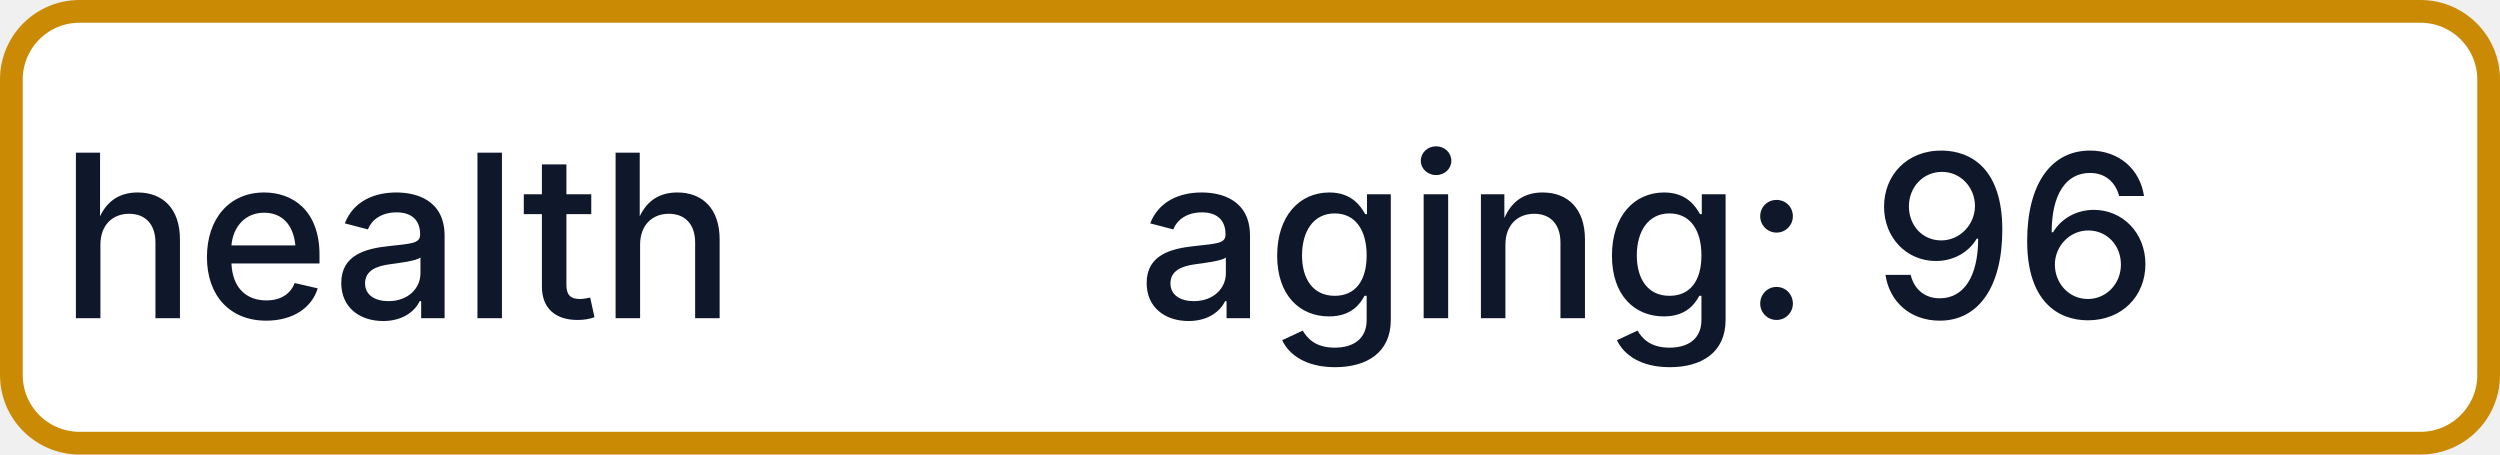
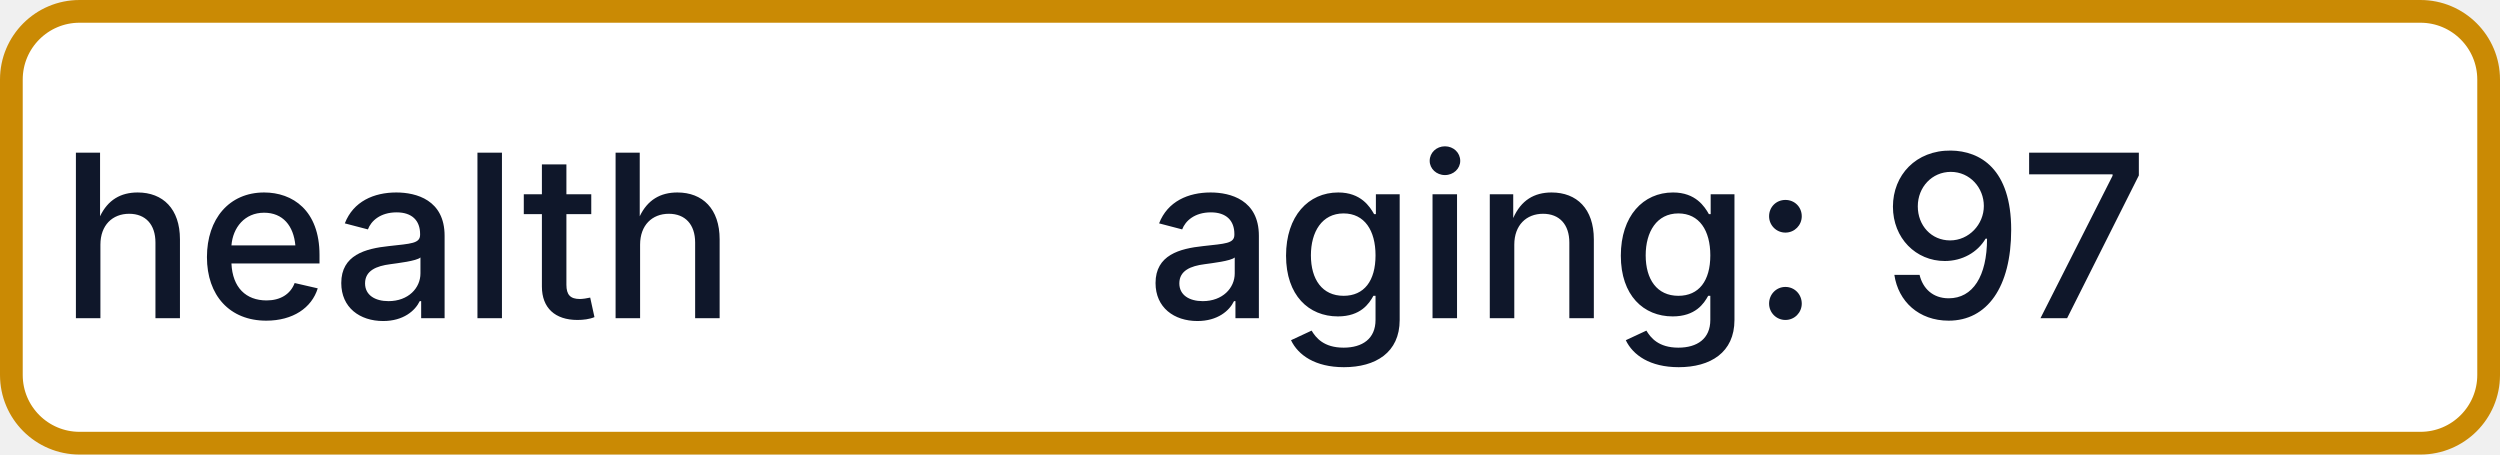
- <svg xmlns="http://www.w3.org/2000/svg" width="110" height="20" role="img" aria-label="health: aging: 96">
+ <svg xmlns="http://www.w3.org/2000/svg" width="110" height="20" role="img" aria-label="health: aging: 97">
  <rect x="0.5" y="0.5" width="109" height="19" rx="3" fill="#FFFFFF" stroke="#CA8A04" stroke-width="1" />
  <g fill="#0F172A" text-anchor="middle" font-family="-apple-system,BlinkMacSystemFont,Segoe UI,sans-serif" font-size="10" font-weight="500">
    <text x="17.5" y="14">health</text>
-     <text x="72.5" y="14" textLength="68" lengthAdjust="spacingAndGlyphs">aging: 96</text>
+     <text x="72.5" y="14" textLength="68" lengthAdjust="spacingAndGlyphs">aging: 97</text>
  </g>
</svg>
